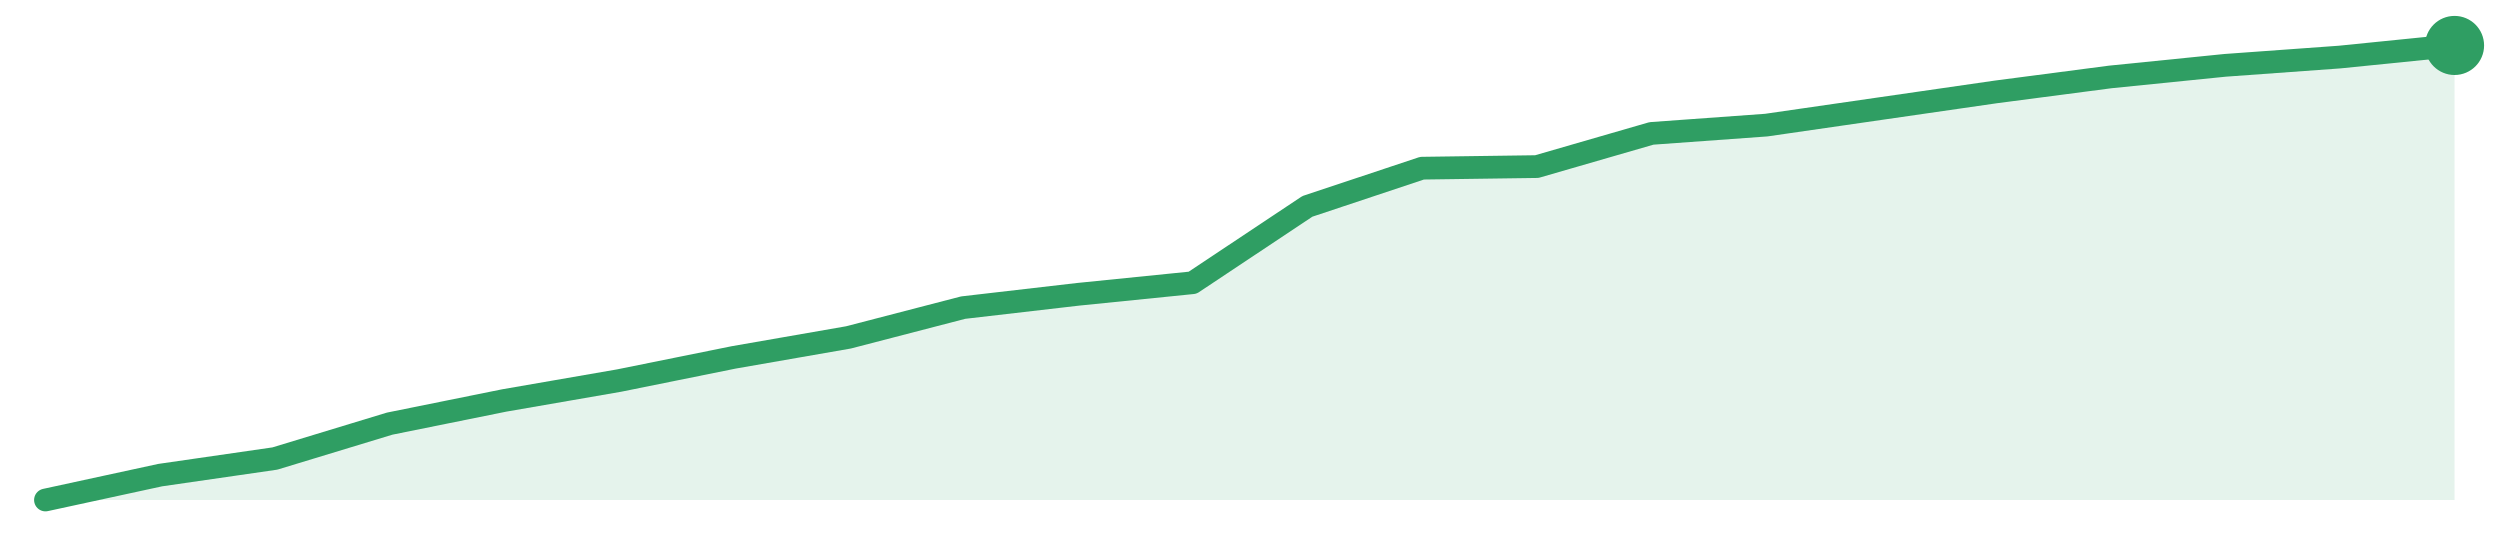
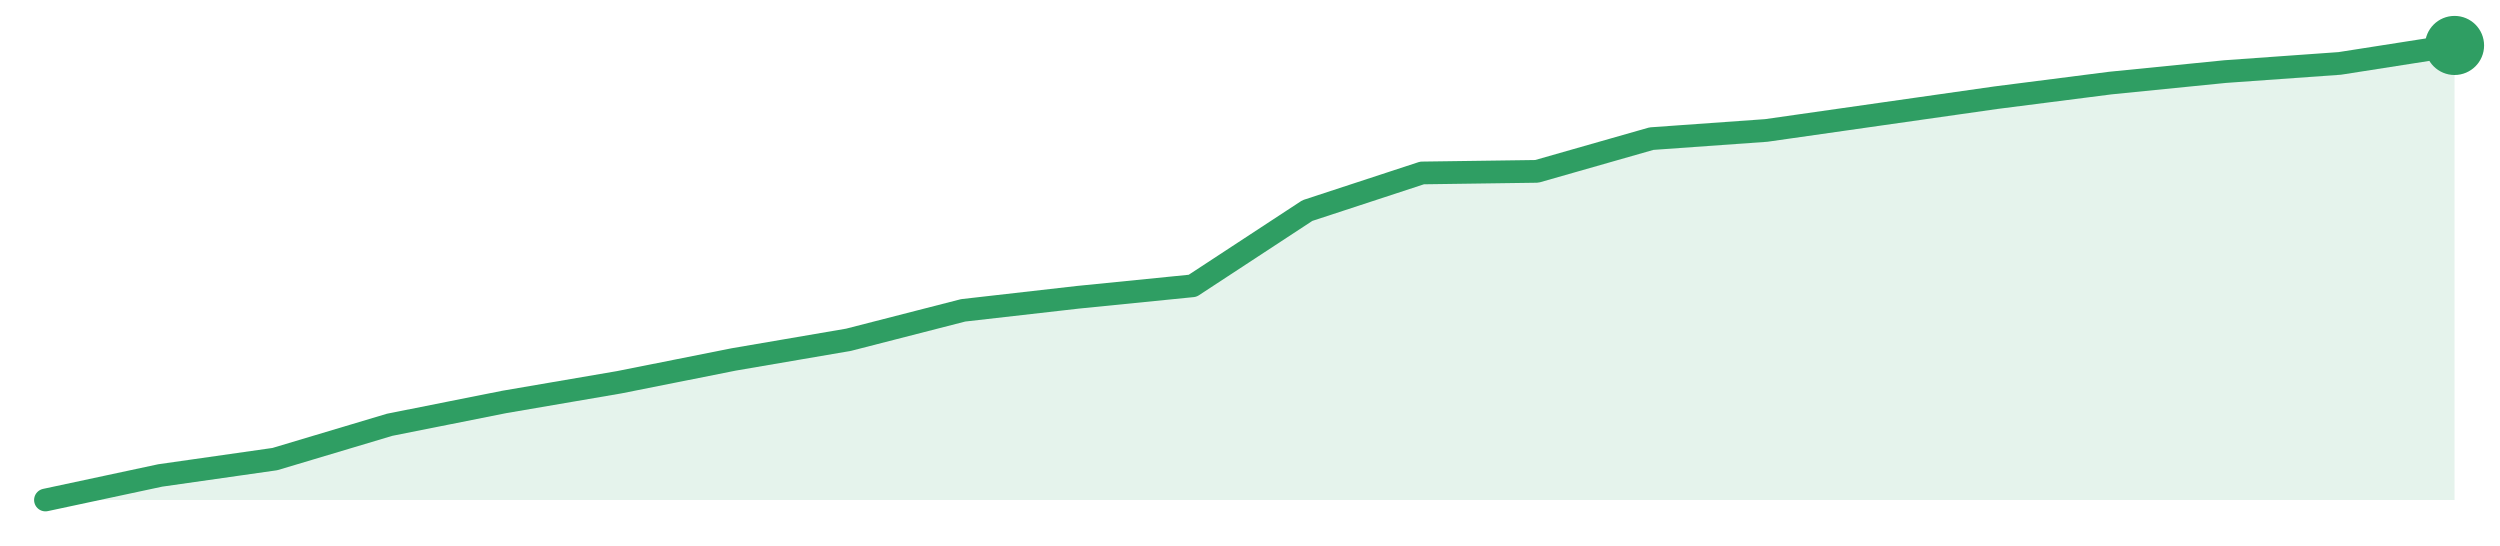
<svg xmlns="http://www.w3.org/2000/svg" width="220" height="48" viewBox="0 0 220 48" role="img" aria-label="trend">
-   <path d="M4.0,44.0 L4.0,44.0 L14.1,41.81 L24.19,40.35 L34.29,37.28 L44.38,35.24 L54.48,33.49 L64.57,31.45 L74.67,29.69 L84.76,27.07 L94.86,25.9 L104.95,24.88 L115.05,18.16 L125.14,14.8 L135.24,14.66 L145.33,11.74 L155.43,11.01 L165.52,9.55 L175.62,8.09 L185.71,6.77 L195.81,5.75 L205.9,5.02 L216.0,4.0 L216.0,44.0 Z" fill="#2f9e631f" />
-   <path d="M4.0,44.0 L14.1,41.81 L24.19,40.35 L34.29,37.28 L44.38,35.24 L54.48,33.49 L64.57,31.45 L74.67,29.69 L84.76,27.07 L94.86,25.9 L104.95,24.88 L115.05,18.16 L125.14,14.8 L135.24,14.66 L145.33,11.74 L155.43,11.01 L165.52,9.55 L175.62,8.09 L185.71,6.77 L195.81,5.75 L205.9,5.02 L216.0,4.0" fill="none" stroke="#2f9e63" stroke-width="2" stroke-linejoin="round" stroke-linecap="round" />
+   <path d="M4.0,44.0 L4.0,44.0 L14.1,41.84 L24.19,40.4 L34.29,37.38 L44.38,35.37 L54.48,33.64 L64.57,31.63 L74.67,29.9 L84.76,27.31 L94.86,26.16 L104.95,25.15 L115.05,18.53 L125.14,15.22 L135.24,15.08 L145.33,12.2 L155.43,11.48 L165.52,10.04 L175.62,8.6 L185.71,7.31 L195.81,6.3 L205.9,5.58 L216.0,4.0 L216.0,44.0 Z" fill="#2f9e631f" />
+   <path d="M4.0,44.0 L14.1,41.84 L24.19,40.4 L34.29,37.38 L44.38,35.37 L54.48,33.64 L64.57,31.63 L74.67,29.9 L84.76,27.31 L94.86,26.16 L104.95,25.15 L115.05,18.53 L125.14,15.22 L135.24,15.08 L145.33,12.2 L155.43,11.48 L165.52,10.04 L175.62,8.6 L185.71,7.31 L195.81,6.3 L205.9,5.58 L216.0,4.0" fill="none" stroke="#2f9e63" stroke-width="2" stroke-linejoin="round" stroke-linecap="round" />
  <circle cx="216.0" cy="4.0" r="2.6" fill="#2f9e63" />
</svg>
